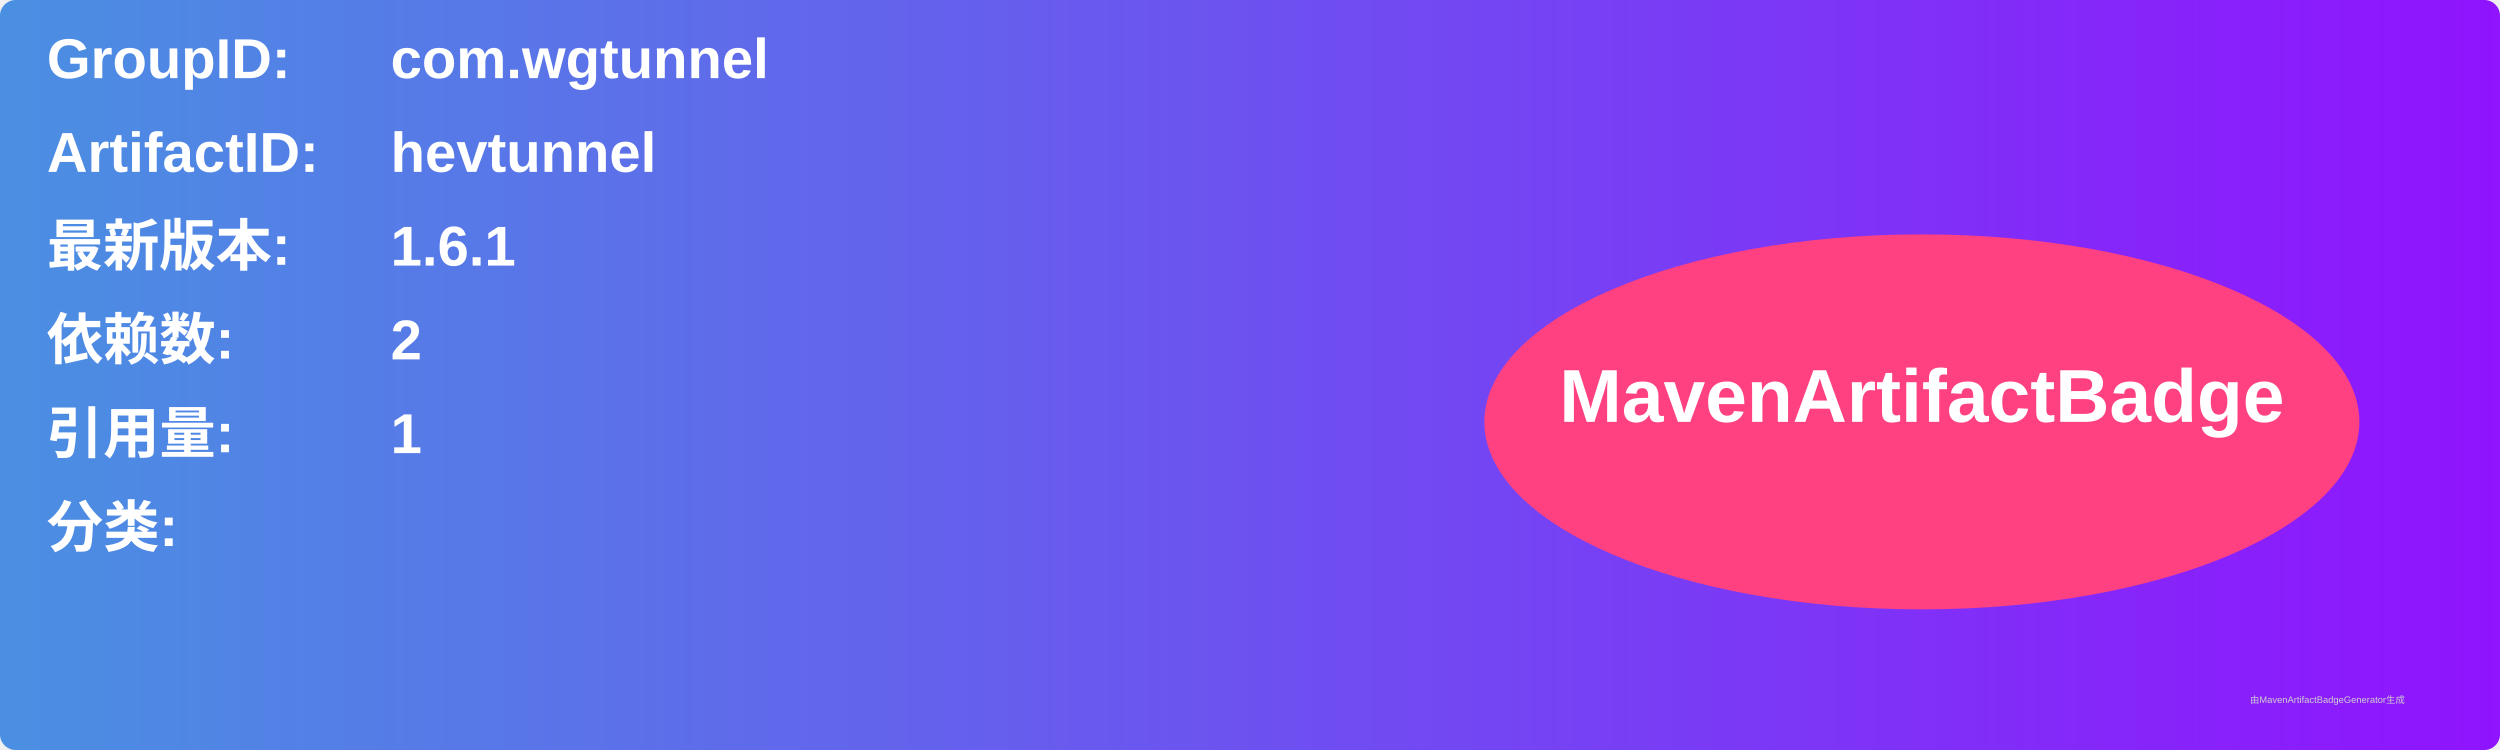
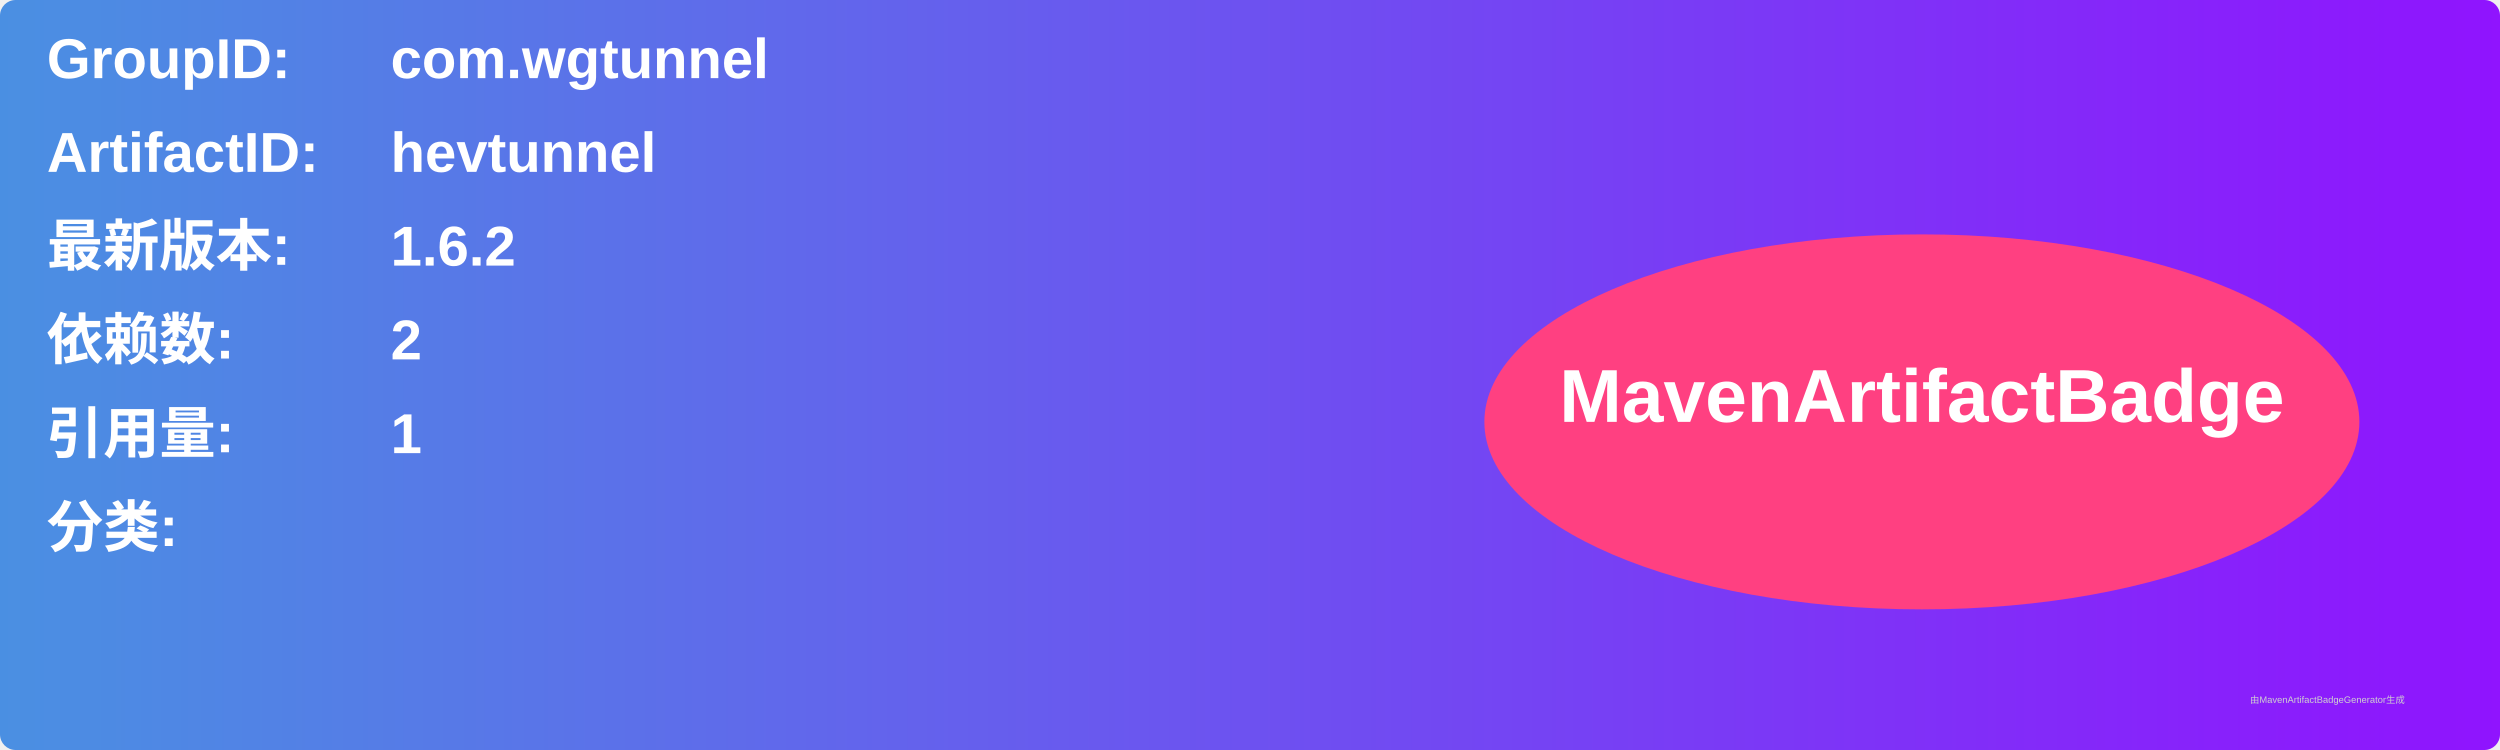
<svg xmlns="http://www.w3.org/2000/svg" width="800" height="240" viewBox="0 0 800 240">
  <linearGradient id="grad" x1="0%" y1="0%" x2="100%" y2="0%">
    <stop offset="0%" stop-color="#4a90e2" />
    <stop offset="100%" stop-color="#9013fe" />
  </linearGradient>
  <rect width="100%" height="100%" rx="5" ry="5" fill="url(#grad)" />
  <g transform="translate(15, 15)">
    <text x="0" y="10" font-family="Arial" font-size="18" fill="white" font-weight="bold" width="260">GroupID:</text>
    <text x="110" y="10" font-family="Arial" font-size="18" fill="white" font-weight="bold" width="460">com.wgtunnel</text>
    <text x="0" y="40" font-family="Arial" font-size="18" fill="white" font-weight="bold" width="260">ArtifactID:</text>
    <text x="110" y="40" font-family="Arial" font-size="18" fill="white" font-weight="bold" width="460">hevtunnel</text>
    <text x="0" y="70" font-family="Arial" font-size="18" fill="white" font-weight="bold">最新版本:</text>
    <text x="110" y="70" font-family="Arial" font-size="18" fill="white" font-weight="bold">
-       <tspan font-weight="bold">1.6.1</tspan>
+       <tspan font-weight="bold">1.6.2</tspan>
    </text>
    <text x="0" y="100" font-family="Arial" font-size="18" fill="white" font-weight="bold">依赖数: </text>
    <text x="110" y="100" font-family="Arial" font-size="18" fill="white">
      <tspan font-weight="bold">2</tspan>
    </text>
    <text x="0" y="130" font-family="Arial" font-size="18" fill="white" font-weight="bold">引用量: </text>
    <text x="110" y="130" font-family="Arial" font-size="18" fill="white">
      <tspan font-weight="bold">1</tspan>
    </text>
    <text x="0" y="160" font-family="Arial" font-size="18" fill="white" font-weight="bold">分类:</text>
    <text x="10" y="190" font-family="Arial" font-size="10" fill="white">
      <tspan font-weight="bold" />
    </text>
    <ellipse cx="600" cy="120" rx="140" ry="60" fill="#ff4081" />
    <text x="600" y="120" text-anchor="middle" font-family="Arial" font-size="24" fill="white" font-weight="bold">MavenArtifactBadge</text>
  </g>
  <text x="720" y="225" font-family="Arial" font-size="3" fill="#d0d0d0">由MavenArtifactBadgeGenerator生成</text>
</svg>
